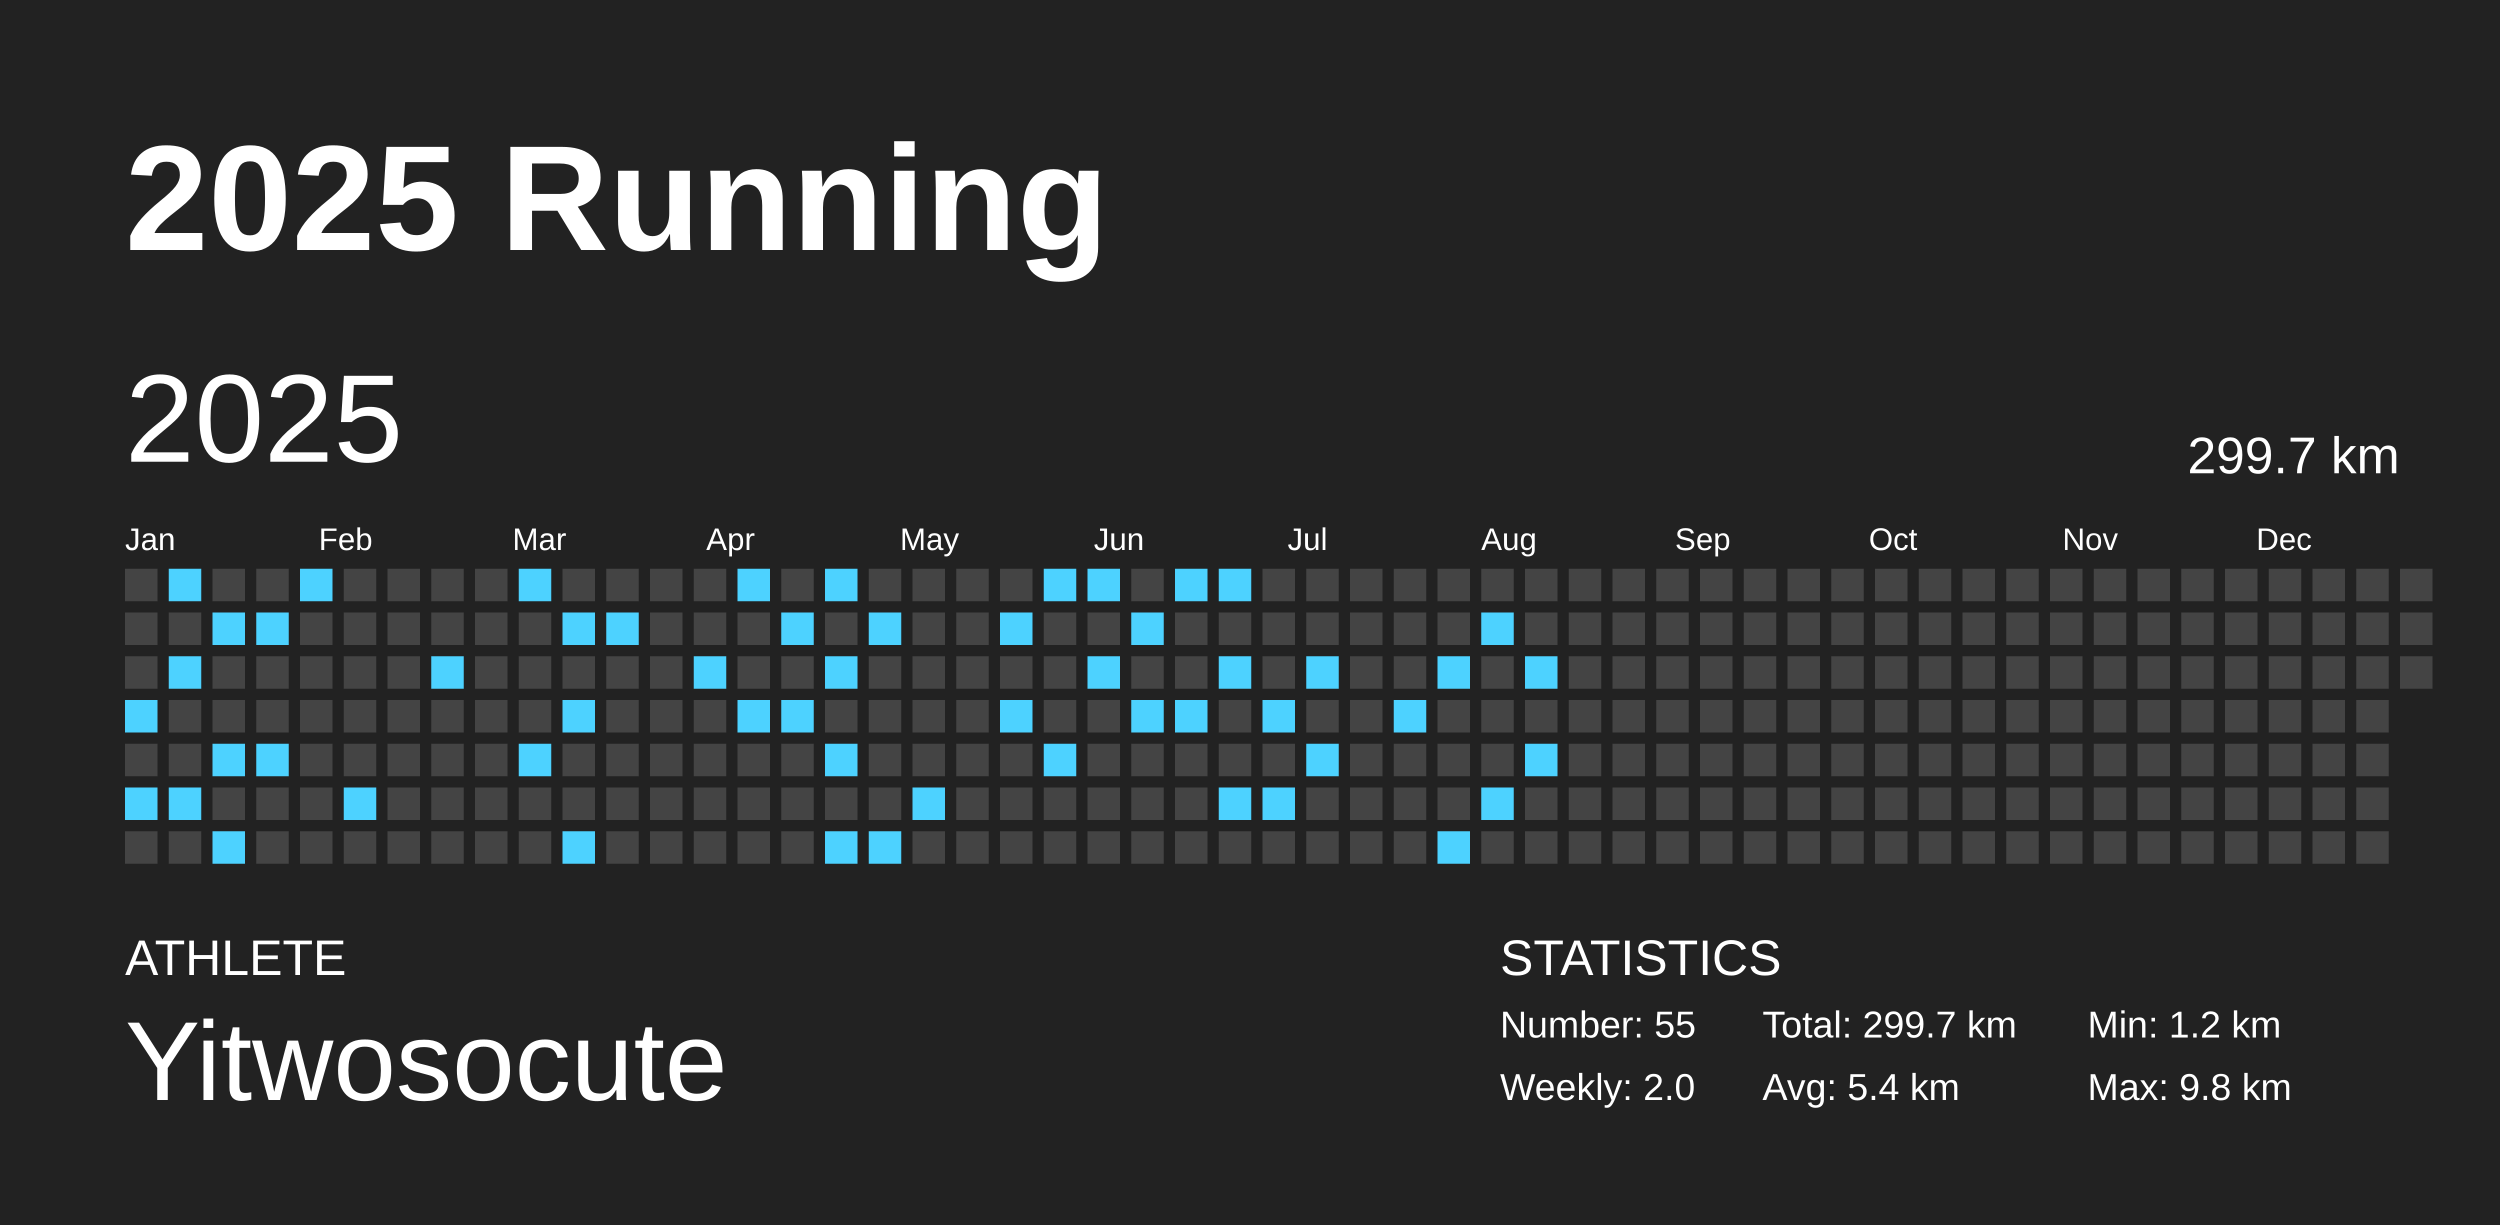
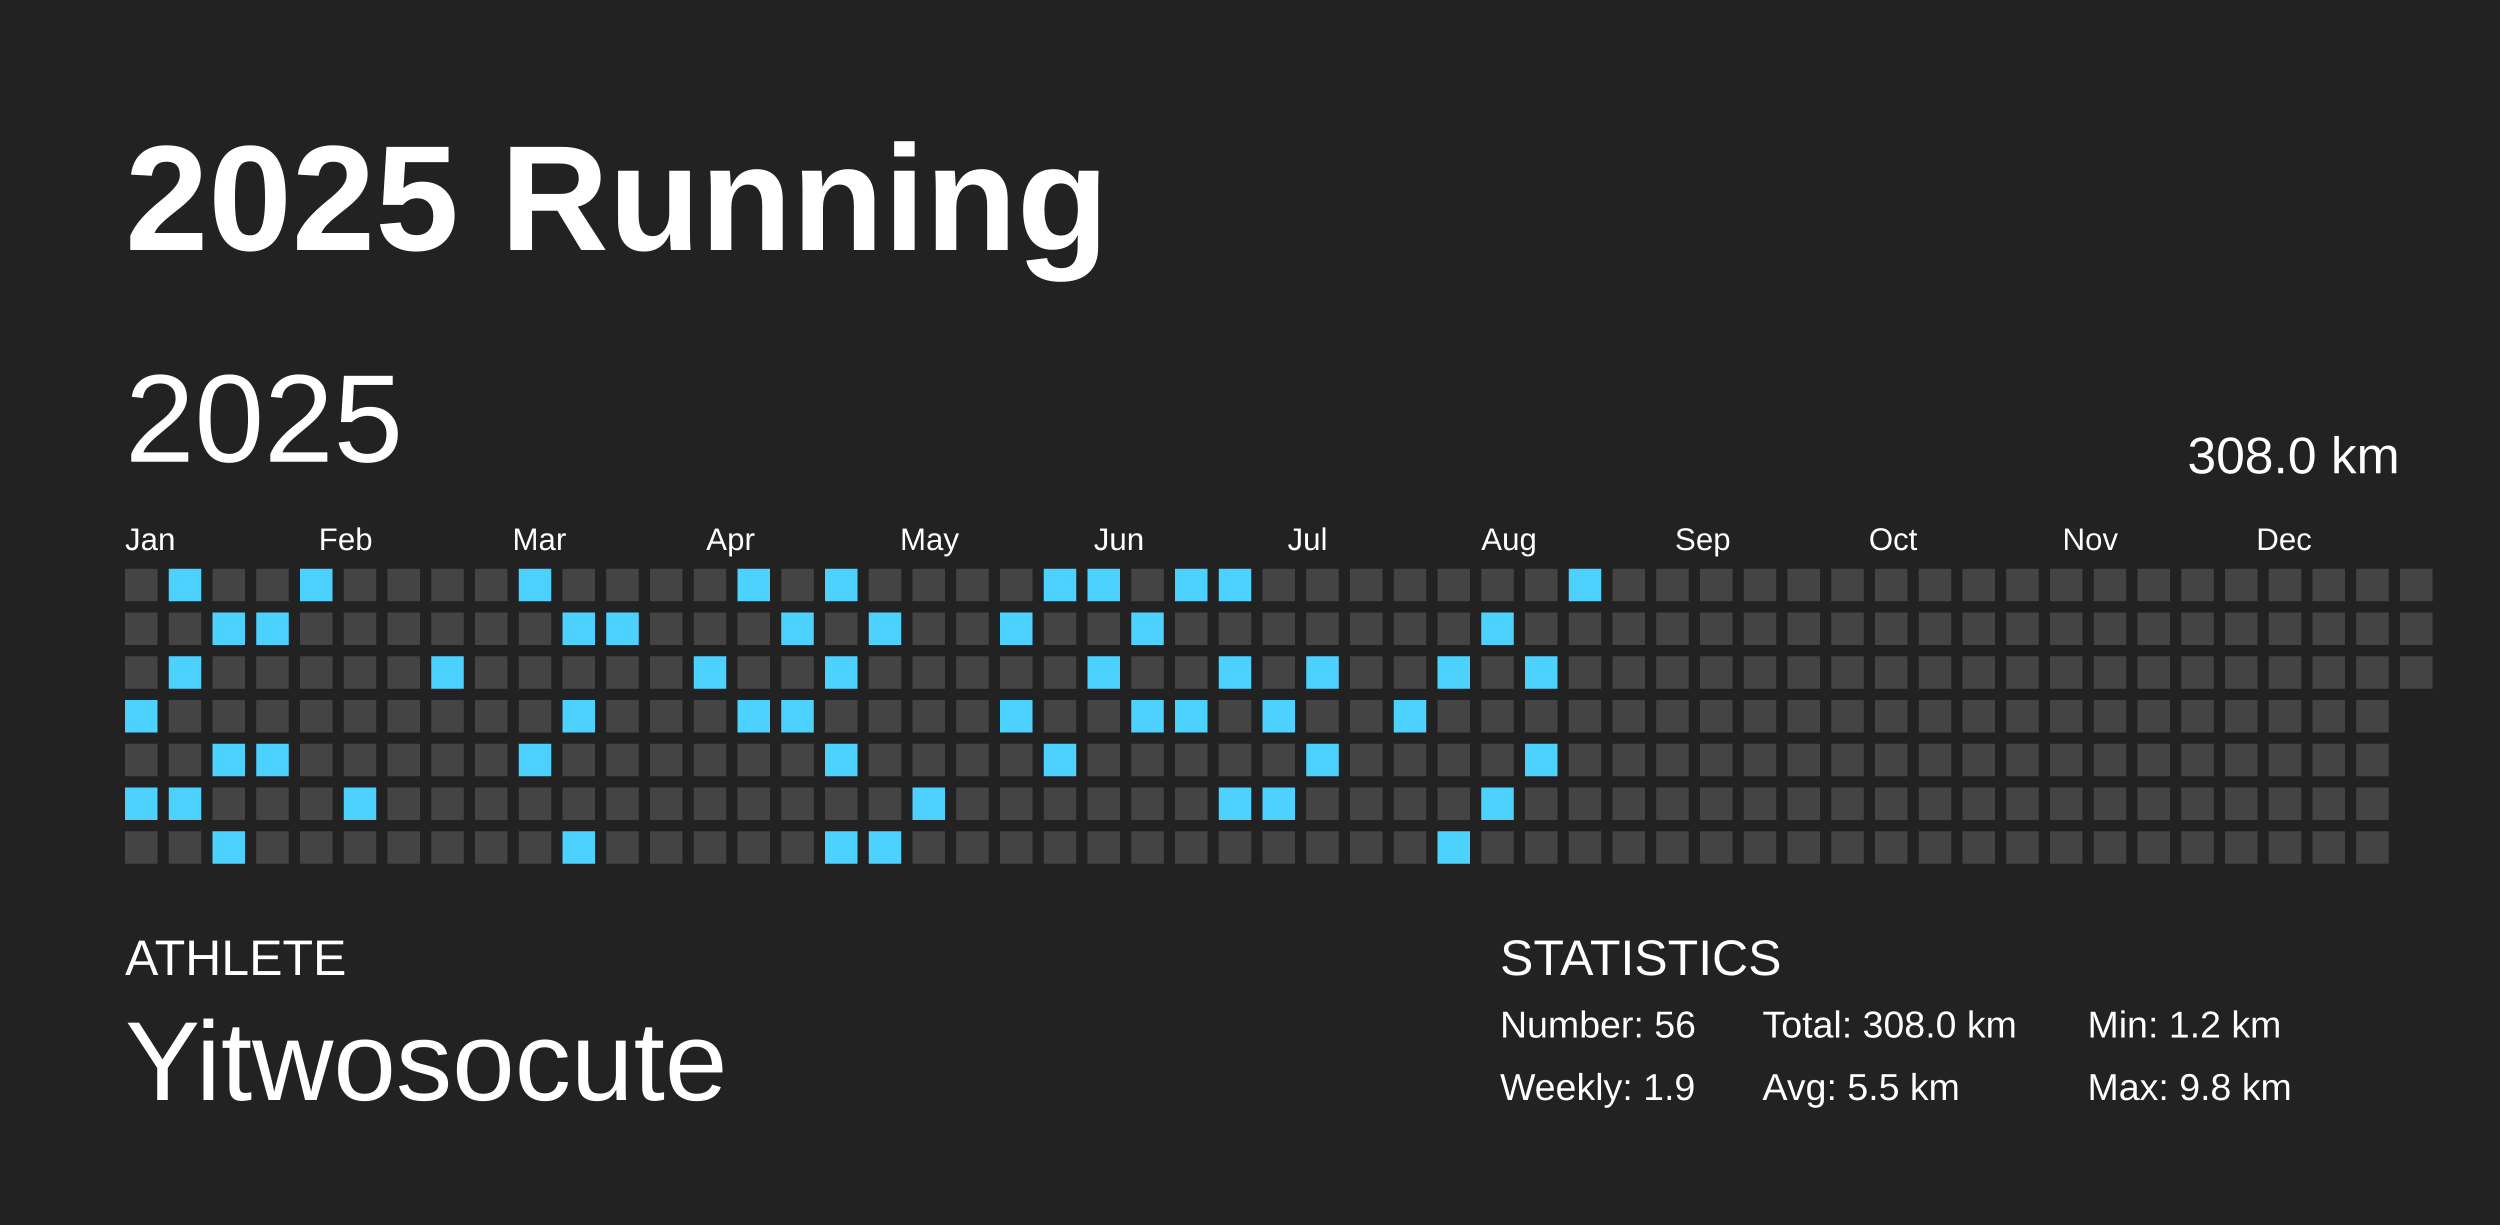
<svg xmlns="http://www.w3.org/2000/svg" baseProfile="full" height="98mm" version="1.1" viewBox="0,0,200,98" width="200mm">
  <defs />
  <rect fill="#222222" height="98" width="200" x="0" y="0" />
  <text fill="#FFFFFF" style="font-size:12px; font-family:Arial; font-weight:bold;" x="10" y="20">2025 Running</text>
  <text fill="#FFFFFF" style="font-size:4px; font-family:Arial" x="10" y="78">ATHLETE</text>
  <text fill="#FFFFFF" style="font-size:9px; font-family:Arial" x="10" y="88">Yitwosocute</text>
  <text fill="#FFFFFF" style="font-size:4px; font-family:Arial" x="120" y="78">STATISTICS</text>
-   <text fill="#FFFFFF" style="font-size:3px; font-family:Arial" x="120" y="83">Number: 55</text>
-   <text fill="#FFFFFF" style="font-size:3px; font-family:Arial" x="120" y="88">Weekly: 2.0</text>
-   <text fill="#FFFFFF" style="font-size:3px; font-family:Arial" x="141" y="83">Total: 299.7 km</text>
-   <text fill="#FFFFFF" style="font-size:3px; font-family:Arial" x="141" y="88">Avg: 5.4 km</text>
+   <text fill="#FFFFFF" style="font-size:3px; font-family:Arial" x="120" y="83">Number: 56</text>
+   <text fill="#FFFFFF" style="font-size:3px; font-family:Arial" x="120" y="88">Weekly: 1.9</text>
+   <text fill="#FFFFFF" style="font-size:3px; font-family:Arial" x="141" y="83">Total: 308.0 km</text>
+   <text fill="#FFFFFF" style="font-size:3px; font-family:Arial" x="141" y="88">Avg: 5.5 km</text>
  <text fill="#FFFFFF" style="font-size:3px; font-family:Arial" x="167" y="83">Min: 1.2 km</text>
  <text fill="#FFFFFF" style="font-size:3px; font-family:Arial" x="167" y="88">Max: 9.8 km</text>
  <text dominant-baseline="hanging" fill="#FFFFFF" style="font-size:10.0px; font-family:Arial;" x="10" y="30">2025</text>
-   <text dominant-baseline="hanging" fill="#FFFFFF" style="font-size:4.125px; font-family:Arial;" x="175" y="35">299.7 km</text>
+   <text dominant-baseline="hanging" fill="#FFFFFF" style="font-size:4.125px; font-family:Arial;" x="175" y="35">308.0 km</text>
  <text fill="#FFFFFF" style="font-size:2.5px; font-family:Arial" x="10.0" y="44">Jan</text>
  <text fill="#FFFFFF" style="font-size:2.5px; font-family:Arial" x="25.5" y="44">Feb</text>
  <text fill="#FFFFFF" style="font-size:2.5px; font-family:Arial" x="41.0" y="44">Mar</text>
  <text fill="#FFFFFF" style="font-size:2.5px; font-family:Arial" x="56.5" y="44">Apr</text>
  <text fill="#FFFFFF" style="font-size:2.5px; font-family:Arial" x="72.0" y="44">May</text>
  <text fill="#FFFFFF" style="font-size:2.5px; font-family:Arial" x="87.5" y="44">Jun</text>
  <text fill="#FFFFFF" style="font-size:2.5px; font-family:Arial" x="103.0" y="44">Jul</text>
  <text fill="#FFFFFF" style="font-size:2.5px; font-family:Arial" x="118.5" y="44">Aug</text>
  <text fill="#FFFFFF" style="font-size:2.5px; font-family:Arial" x="134.0" y="44">Sep</text>
  <text fill="#FFFFFF" style="font-size:2.5px; font-family:Arial" x="149.5" y="44">Oct</text>
  <text fill="#FFFFFF" style="font-size:2.5px; font-family:Arial" x="165.0" y="44">Nov</text>
  <text fill="#FFFFFF" style="font-size:2.5px; font-family:Arial" x="180.5" y="44">Dec</text>
  <rect fill="#444444" height="2.6" width="2.6" x="10.0" y="45.5" />
  <rect fill="#444444" height="2.6" width="2.6" x="10.0" y="49.0" />
  <rect fill="#444444" height="2.6" width="2.6" x="10.0" y="52.5" />
  <rect fill="#4dd2ff" height="2.6" width="2.6" x="10.0" y="56.0" />
  <rect fill="#444444" height="2.6" width="2.6" x="10.0" y="59.5" />
  <rect fill="#4dd2ff" height="2.6" width="2.6" x="10.0" y="63.0" />
  <rect fill="#444444" height="2.6" width="2.6" x="10.0" y="66.5" />
  <rect fill="#4dd2ff" height="2.6" width="2.6" x="13.5" y="45.5" />
  <rect fill="#444444" height="2.6" width="2.6" x="13.5" y="49.0" />
  <rect fill="#4dd2ff" height="2.6" width="2.6" x="13.5" y="52.5" />
  <rect fill="#444444" height="2.6" width="2.6" x="13.5" y="56.0" />
  <rect fill="#444444" height="2.6" width="2.6" x="13.5" y="59.5" />
  <rect fill="#4dd2ff" height="2.6" width="2.6" x="13.5" y="63.0" />
  <rect fill="#444444" height="2.6" width="2.6" x="13.5" y="66.5" />
  <rect fill="#444444" height="2.6" width="2.6" x="17.0" y="45.5" />
  <rect fill="#4dd2ff" height="2.6" width="2.6" x="17.0" y="49.0" />
  <rect fill="#444444" height="2.6" width="2.6" x="17.0" y="52.5" />
  <rect fill="#444444" height="2.6" width="2.6" x="17.0" y="56.0" />
  <rect fill="#4dd2ff" height="2.6" width="2.6" x="17.0" y="59.5" />
  <rect fill="#444444" height="2.6" width="2.6" x="17.0" y="63.0" />
  <rect fill="#4dd2ff" height="2.6" width="2.6" x="17.0" y="66.5" />
  <rect fill="#444444" height="2.6" width="2.6" x="20.5" y="45.5" />
  <rect fill="#4dd2ff" height="2.6" width="2.6" x="20.5" y="49.0" />
  <rect fill="#444444" height="2.6" width="2.6" x="20.5" y="52.5" />
  <rect fill="#444444" height="2.6" width="2.6" x="20.5" y="56.0" />
  <rect fill="#4dd2ff" height="2.6" width="2.6" x="20.5" y="59.5" />
  <rect fill="#444444" height="2.6" width="2.6" x="20.5" y="63.0" />
  <rect fill="#444444" height="2.6" width="2.6" x="20.5" y="66.5" />
  <rect fill="#4dd2ff" height="2.6" width="2.6" x="24.0" y="45.5" />
  <rect fill="#444444" height="2.6" width="2.6" x="24.0" y="49.0" />
  <rect fill="#444444" height="2.6" width="2.6" x="24.0" y="52.5" />
  <rect fill="#444444" height="2.6" width="2.6" x="24.0" y="56.0" />
  <rect fill="#444444" height="2.6" width="2.6" x="24.0" y="59.5" />
  <rect fill="#444444" height="2.6" width="2.6" x="24.0" y="63.0" />
  <rect fill="#444444" height="2.6" width="2.6" x="24.0" y="66.5" />
  <rect fill="#444444" height="2.6" width="2.6" x="27.5" y="45.5" />
  <rect fill="#444444" height="2.6" width="2.6" x="27.5" y="49.0" />
  <rect fill="#444444" height="2.6" width="2.6" x="27.5" y="52.5" />
  <rect fill="#444444" height="2.6" width="2.6" x="27.5" y="56.0" />
  <rect fill="#444444" height="2.6" width="2.6" x="27.5" y="59.5" />
  <rect fill="#4dd2ff" height="2.6" width="2.6" x="27.5" y="63.0" />
  <rect fill="#444444" height="2.6" width="2.6" x="27.5" y="66.5" />
  <rect fill="#444444" height="2.6" width="2.6" x="31.0" y="45.5" />
  <rect fill="#444444" height="2.6" width="2.6" x="31.0" y="49.0" />
  <rect fill="#444444" height="2.6" width="2.6" x="31.0" y="52.5" />
  <rect fill="#444444" height="2.6" width="2.6" x="31.0" y="56.0" />
  <rect fill="#444444" height="2.6" width="2.6" x="31.0" y="59.5" />
  <rect fill="#444444" height="2.6" width="2.6" x="31.0" y="63.0" />
  <rect fill="#444444" height="2.6" width="2.6" x="31.0" y="66.5" />
  <rect fill="#444444" height="2.6" width="2.6" x="34.5" y="45.5" />
  <rect fill="#444444" height="2.6" width="2.6" x="34.5" y="49.0" />
  <rect fill="#4dd2ff" height="2.6" width="2.6" x="34.5" y="52.5" />
  <rect fill="#444444" height="2.6" width="2.6" x="34.5" y="56.0" />
  <rect fill="#444444" height="2.6" width="2.6" x="34.5" y="59.5" />
  <rect fill="#444444" height="2.6" width="2.6" x="34.5" y="63.0" />
  <rect fill="#444444" height="2.6" width="2.6" x="34.5" y="66.5" />
  <rect fill="#444444" height="2.6" width="2.6" x="38.0" y="45.5" />
  <rect fill="#444444" height="2.6" width="2.6" x="38.0" y="49.0" />
  <rect fill="#444444" height="2.6" width="2.6" x="38.0" y="52.5" />
  <rect fill="#444444" height="2.6" width="2.6" x="38.0" y="56.0" />
  <rect fill="#444444" height="2.6" width="2.6" x="38.0" y="59.5" />
  <rect fill="#444444" height="2.6" width="2.6" x="38.0" y="63.0" />
  <rect fill="#444444" height="2.6" width="2.6" x="38.0" y="66.5" />
  <rect fill="#4dd2ff" height="2.6" width="2.6" x="41.5" y="45.5" />
  <rect fill="#444444" height="2.6" width="2.6" x="41.5" y="49.0" />
  <rect fill="#444444" height="2.6" width="2.6" x="41.5" y="52.5" />
  <rect fill="#444444" height="2.6" width="2.6" x="41.5" y="56.0" />
  <rect fill="#4dd2ff" height="2.6" width="2.6" x="41.5" y="59.5" />
  <rect fill="#444444" height="2.6" width="2.6" x="41.5" y="63.0" />
  <rect fill="#444444" height="2.6" width="2.6" x="41.5" y="66.5" />
  <rect fill="#444444" height="2.6" width="2.6" x="45.0" y="45.5" />
  <rect fill="#4dd2ff" height="2.6" width="2.6" x="45.0" y="49.0" />
  <rect fill="#444444" height="2.6" width="2.6" x="45.0" y="52.5" />
  <rect fill="#4dd2ff" height="2.6" width="2.6" x="45.0" y="56.0" />
  <rect fill="#444444" height="2.6" width="2.6" x="45.0" y="59.5" />
  <rect fill="#444444" height="2.6" width="2.6" x="45.0" y="63.0" />
  <rect fill="#4dd2ff" height="2.6" width="2.6" x="45.0" y="66.5" />
  <rect fill="#444444" height="2.6" width="2.6" x="48.5" y="45.5" />
  <rect fill="#4dd2ff" height="2.6" width="2.6" x="48.5" y="49.0" />
  <rect fill="#444444" height="2.6" width="2.6" x="48.5" y="52.5" />
  <rect fill="#444444" height="2.6" width="2.6" x="48.5" y="56.0" />
  <rect fill="#444444" height="2.6" width="2.6" x="48.5" y="59.5" />
  <rect fill="#444444" height="2.6" width="2.6" x="48.5" y="63.0" />
  <rect fill="#444444" height="2.6" width="2.6" x="48.5" y="66.5" />
  <rect fill="#444444" height="2.6" width="2.6" x="52.0" y="45.5" />
  <rect fill="#444444" height="2.6" width="2.6" x="52.0" y="49.0" />
  <rect fill="#444444" height="2.6" width="2.6" x="52.0" y="52.5" />
  <rect fill="#444444" height="2.6" width="2.6" x="52.0" y="56.0" />
  <rect fill="#444444" height="2.6" width="2.6" x="52.0" y="59.5" />
  <rect fill="#444444" height="2.6" width="2.6" x="52.0" y="63.0" />
  <rect fill="#444444" height="2.6" width="2.6" x="52.0" y="66.5" />
  <rect fill="#444444" height="2.6" width="2.6" x="55.5" y="45.5" />
  <rect fill="#444444" height="2.6" width="2.6" x="55.5" y="49.0" />
  <rect fill="#4dd2ff" height="2.6" width="2.6" x="55.5" y="52.5" />
  <rect fill="#444444" height="2.6" width="2.6" x="55.5" y="56.0" />
  <rect fill="#444444" height="2.6" width="2.6" x="55.5" y="59.5" />
  <rect fill="#444444" height="2.6" width="2.6" x="55.5" y="63.0" />
  <rect fill="#444444" height="2.6" width="2.6" x="55.5" y="66.5" />
  <rect fill="#4dd2ff" height="2.6" width="2.6" x="59.0" y="45.5" />
  <rect fill="#444444" height="2.6" width="2.6" x="59.0" y="49.0" />
  <rect fill="#444444" height="2.6" width="2.6" x="59.0" y="52.5" />
  <rect fill="#4dd2ff" height="2.6" width="2.6" x="59.0" y="56.0" />
  <rect fill="#444444" height="2.6" width="2.6" x="59.0" y="59.5" />
  <rect fill="#444444" height="2.6" width="2.6" x="59.0" y="63.0" />
  <rect fill="#444444" height="2.6" width="2.6" x="59.0" y="66.5" />
  <rect fill="#444444" height="2.6" width="2.6" x="62.5" y="45.5" />
  <rect fill="#4dd2ff" height="2.6" width="2.6" x="62.5" y="49.0" />
  <rect fill="#444444" height="2.6" width="2.6" x="62.5" y="52.5" />
  <rect fill="#4dd2ff" height="2.6" width="2.6" x="62.5" y="56.0" />
  <rect fill="#444444" height="2.6" width="2.6" x="62.5" y="59.5" />
  <rect fill="#444444" height="2.6" width="2.6" x="62.5" y="63.0" />
  <rect fill="#444444" height="2.6" width="2.6" x="62.5" y="66.5" />
  <rect fill="#4dd2ff" height="2.6" width="2.6" x="66.0" y="45.5" />
  <rect fill="#444444" height="2.6" width="2.6" x="66.0" y="49.0" />
  <rect fill="#4dd2ff" height="2.6" width="2.6" x="66.0" y="52.5" />
  <rect fill="#444444" height="2.6" width="2.6" x="66.0" y="56.0" />
  <rect fill="#4dd2ff" height="2.6" width="2.6" x="66.0" y="59.5" />
  <rect fill="#444444" height="2.6" width="2.6" x="66.0" y="63.0" />
  <rect fill="#4dd2ff" height="2.6" width="2.6" x="66.0" y="66.5" />
  <rect fill="#444444" height="2.6" width="2.6" x="69.5" y="45.5" />
  <rect fill="#4dd2ff" height="2.6" width="2.6" x="69.5" y="49.0" />
  <rect fill="#444444" height="2.6" width="2.6" x="69.5" y="52.5" />
  <rect fill="#444444" height="2.6" width="2.6" x="69.5" y="56.0" />
  <rect fill="#444444" height="2.6" width="2.6" x="69.5" y="59.5" />
  <rect fill="#444444" height="2.6" width="2.6" x="69.5" y="63.0" />
  <rect fill="#4dd2ff" height="2.6" width="2.6" x="69.5" y="66.5" />
  <rect fill="#444444" height="2.6" width="2.6" x="73.0" y="45.5" />
  <rect fill="#444444" height="2.6" width="2.6" x="73.0" y="49.0" />
  <rect fill="#444444" height="2.6" width="2.6" x="73.0" y="52.5" />
  <rect fill="#444444" height="2.6" width="2.6" x="73.0" y="56.0" />
  <rect fill="#444444" height="2.6" width="2.6" x="73.0" y="59.5" />
  <rect fill="#4dd2ff" height="2.6" width="2.6" x="73.0" y="63.0" />
  <rect fill="#444444" height="2.6" width="2.6" x="73.0" y="66.5" />
  <rect fill="#444444" height="2.6" width="2.6" x="76.5" y="45.5" />
  <rect fill="#444444" height="2.6" width="2.6" x="76.5" y="49.0" />
  <rect fill="#444444" height="2.6" width="2.6" x="76.5" y="52.5" />
  <rect fill="#444444" height="2.6" width="2.6" x="76.5" y="56.0" />
  <rect fill="#444444" height="2.6" width="2.6" x="76.5" y="59.5" />
  <rect fill="#444444" height="2.6" width="2.6" x="76.5" y="63.0" />
  <rect fill="#444444" height="2.6" width="2.6" x="76.5" y="66.5" />
  <rect fill="#444444" height="2.6" width="2.6" x="80.0" y="45.5" />
  <rect fill="#4dd2ff" height="2.6" width="2.6" x="80.0" y="49.0" />
  <rect fill="#444444" height="2.6" width="2.6" x="80.0" y="52.5" />
  <rect fill="#4dd2ff" height="2.6" width="2.6" x="80.0" y="56.0" />
  <rect fill="#444444" height="2.6" width="2.6" x="80.0" y="59.5" />
  <rect fill="#444444" height="2.6" width="2.6" x="80.0" y="63.0" />
  <rect fill="#444444" height="2.6" width="2.6" x="80.0" y="66.5" />
  <rect fill="#4dd2ff" height="2.6" width="2.6" x="83.5" y="45.5" />
  <rect fill="#444444" height="2.6" width="2.6" x="83.5" y="49.0" />
  <rect fill="#444444" height="2.6" width="2.6" x="83.5" y="52.5" />
  <rect fill="#444444" height="2.6" width="2.6" x="83.5" y="56.0" />
  <rect fill="#4dd2ff" height="2.6" width="2.6" x="83.5" y="59.5" />
  <rect fill="#444444" height="2.6" width="2.6" x="83.5" y="63.0" />
  <rect fill="#444444" height="2.6" width="2.6" x="83.5" y="66.5" />
  <rect fill="#4dd2ff" height="2.6" width="2.6" x="87.0" y="45.5" />
  <rect fill="#444444" height="2.6" width="2.6" x="87.0" y="49.0" />
  <rect fill="#4dd2ff" height="2.6" width="2.6" x="87.0" y="52.5" />
  <rect fill="#444444" height="2.6" width="2.6" x="87.0" y="56.0" />
  <rect fill="#444444" height="2.6" width="2.6" x="87.0" y="59.5" />
  <rect fill="#444444" height="2.6" width="2.6" x="87.0" y="63.0" />
  <rect fill="#444444" height="2.6" width="2.6" x="87.0" y="66.5" />
  <rect fill="#444444" height="2.6" width="2.6" x="90.5" y="45.5" />
  <rect fill="#4dd2ff" height="2.6" width="2.6" x="90.5" y="49.0" />
  <rect fill="#444444" height="2.6" width="2.6" x="90.5" y="52.5" />
  <rect fill="#4dd2ff" height="2.6" width="2.6" x="90.5" y="56.0" />
  <rect fill="#444444" height="2.6" width="2.6" x="90.5" y="59.5" />
  <rect fill="#444444" height="2.6" width="2.6" x="90.5" y="63.0" />
  <rect fill="#444444" height="2.6" width="2.6" x="90.5" y="66.5" />
  <rect fill="#4dd2ff" height="2.6" width="2.6" x="94.0" y="45.5" />
  <rect fill="#444444" height="2.6" width="2.6" x="94.0" y="49.0" />
  <rect fill="#444444" height="2.6" width="2.6" x="94.0" y="52.5" />
  <rect fill="#4dd2ff" height="2.6" width="2.6" x="94.0" y="56.0" />
  <rect fill="#444444" height="2.6" width="2.6" x="94.0" y="59.5" />
  <rect fill="#444444" height="2.6" width="2.6" x="94.0" y="63.0" />
  <rect fill="#444444" height="2.6" width="2.6" x="94.0" y="66.5" />
  <rect fill="#4dd2ff" height="2.6" width="2.6" x="97.5" y="45.5" />
  <rect fill="#444444" height="2.6" width="2.6" x="97.5" y="49.0" />
  <rect fill="#4dd2ff" height="2.6" width="2.6" x="97.5" y="52.5" />
  <rect fill="#444444" height="2.6" width="2.6" x="97.5" y="56.0" />
  <rect fill="#444444" height="2.6" width="2.6" x="97.5" y="59.5" />
  <rect fill="#4dd2ff" height="2.6" width="2.6" x="97.5" y="63.0" />
  <rect fill="#444444" height="2.6" width="2.6" x="97.5" y="66.5" />
  <rect fill="#444444" height="2.6" width="2.6" x="101.0" y="45.5" />
  <rect fill="#444444" height="2.6" width="2.6" x="101.0" y="49.0" />
  <rect fill="#444444" height="2.6" width="2.6" x="101.0" y="52.5" />
  <rect fill="#4dd2ff" height="2.6" width="2.6" x="101.0" y="56.0" />
  <rect fill="#444444" height="2.6" width="2.6" x="101.0" y="59.5" />
  <rect fill="#4dd2ff" height="2.6" width="2.6" x="101.0" y="63.0" />
  <rect fill="#444444" height="2.6" width="2.6" x="101.0" y="66.5" />
  <rect fill="#444444" height="2.6" width="2.6" x="104.5" y="45.5" />
  <rect fill="#444444" height="2.6" width="2.6" x="104.5" y="49.0" />
  <rect fill="#4dd2ff" height="2.6" width="2.6" x="104.5" y="52.5" />
  <rect fill="#444444" height="2.6" width="2.6" x="104.5" y="56.0" />
  <rect fill="#4dd2ff" height="2.6" width="2.6" x="104.5" y="59.5" />
  <rect fill="#444444" height="2.6" width="2.6" x="104.5" y="63.0" />
  <rect fill="#444444" height="2.6" width="2.6" x="104.5" y="66.5" />
  <rect fill="#444444" height="2.6" width="2.6" x="108.0" y="45.5" />
  <rect fill="#444444" height="2.6" width="2.6" x="108.0" y="49.0" />
  <rect fill="#444444" height="2.6" width="2.6" x="108.0" y="52.5" />
  <rect fill="#444444" height="2.6" width="2.6" x="108.0" y="56.0" />
  <rect fill="#444444" height="2.6" width="2.6" x="108.0" y="59.5" />
  <rect fill="#444444" height="2.6" width="2.6" x="108.0" y="63.0" />
  <rect fill="#444444" height="2.6" width="2.6" x="108.0" y="66.5" />
  <rect fill="#444444" height="2.6" width="2.6" x="111.5" y="45.5" />
  <rect fill="#444444" height="2.6" width="2.6" x="111.5" y="49.0" />
  <rect fill="#444444" height="2.6" width="2.6" x="111.5" y="52.5" />
  <rect fill="#4dd2ff" height="2.6" width="2.6" x="111.5" y="56.0" />
  <rect fill="#444444" height="2.6" width="2.6" x="111.5" y="59.5" />
  <rect fill="#444444" height="2.6" width="2.6" x="111.5" y="63.0" />
  <rect fill="#444444" height="2.6" width="2.6" x="111.5" y="66.5" />
  <rect fill="#444444" height="2.6" width="2.6" x="115.0" y="45.5" />
  <rect fill="#444444" height="2.6" width="2.6" x="115.0" y="49.0" />
  <rect fill="#4dd2ff" height="2.6" width="2.6" x="115.0" y="52.5" />
  <rect fill="#444444" height="2.6" width="2.6" x="115.0" y="56.0" />
  <rect fill="#444444" height="2.6" width="2.6" x="115.0" y="59.5" />
  <rect fill="#444444" height="2.6" width="2.6" x="115.0" y="63.0" />
  <rect fill="#4dd2ff" height="2.6" width="2.6" x="115.0" y="66.5" />
  <rect fill="#444444" height="2.6" width="2.6" x="118.5" y="45.5" />
  <rect fill="#4dd2ff" height="2.6" width="2.6" x="118.5" y="49.0" />
  <rect fill="#444444" height="2.6" width="2.6" x="118.5" y="52.5" />
  <rect fill="#444444" height="2.6" width="2.6" x="118.5" y="56.0" />
  <rect fill="#444444" height="2.6" width="2.6" x="118.5" y="59.5" />
  <rect fill="#4dd2ff" height="2.6" width="2.6" x="118.5" y="63.0" />
  <rect fill="#444444" height="2.6" width="2.6" x="118.5" y="66.5" />
  <rect fill="#444444" height="2.6" width="2.6" x="122.0" y="45.5" />
  <rect fill="#444444" height="2.6" width="2.6" x="122.0" y="49.0" />
  <rect fill="#4dd2ff" height="2.6" width="2.6" x="122.0" y="52.5" />
  <rect fill="#444444" height="2.6" width="2.6" x="122.0" y="56.0" />
  <rect fill="#4dd2ff" height="2.6" width="2.6" x="122.0" y="59.5" />
  <rect fill="#444444" height="2.6" width="2.6" x="122.0" y="63.0" />
  <rect fill="#444444" height="2.6" width="2.6" x="122.0" y="66.5" />
-   <rect fill="#444444" height="2.6" width="2.6" x="125.5" y="45.5" />
+   <rect fill="#4dd2ff" height="2.6" width="2.6" x="125.5" y="45.5" />
  <rect fill="#444444" height="2.6" width="2.6" x="125.5" y="49.0" />
  <rect fill="#444444" height="2.6" width="2.6" x="125.5" y="52.5" />
  <rect fill="#444444" height="2.6" width="2.6" x="125.5" y="56.0" />
  <rect fill="#444444" height="2.6" width="2.6" x="125.5" y="59.5" />
  <rect fill="#444444" height="2.6" width="2.6" x="125.5" y="63.0" />
  <rect fill="#444444" height="2.6" width="2.6" x="125.5" y="66.5" />
  <rect fill="#444444" height="2.6" width="2.6" x="129.0" y="45.5" />
  <rect fill="#444444" height="2.6" width="2.6" x="129.0" y="49.0" />
  <rect fill="#444444" height="2.6" width="2.6" x="129.0" y="52.5" />
  <rect fill="#444444" height="2.6" width="2.6" x="129.0" y="56.0" />
  <rect fill="#444444" height="2.6" width="2.6" x="129.0" y="59.5" />
  <rect fill="#444444" height="2.6" width="2.6" x="129.0" y="63.0" />
  <rect fill="#444444" height="2.6" width="2.6" x="129.0" y="66.5" />
  <rect fill="#444444" height="2.6" width="2.6" x="132.5" y="45.5" />
  <rect fill="#444444" height="2.6" width="2.6" x="132.5" y="49.0" />
  <rect fill="#444444" height="2.6" width="2.6" x="132.5" y="52.5" />
  <rect fill="#444444" height="2.6" width="2.6" x="132.5" y="56.0" />
  <rect fill="#444444" height="2.6" width="2.6" x="132.5" y="59.5" />
  <rect fill="#444444" height="2.6" width="2.6" x="132.5" y="63.0" />
  <rect fill="#444444" height="2.6" width="2.6" x="132.5" y="66.5" />
  <rect fill="#444444" height="2.6" width="2.6" x="136.0" y="45.5" />
  <rect fill="#444444" height="2.6" width="2.6" x="136.0" y="49.0" />
  <rect fill="#444444" height="2.6" width="2.6" x="136.0" y="52.5" />
  <rect fill="#444444" height="2.6" width="2.6" x="136.0" y="56.0" />
  <rect fill="#444444" height="2.6" width="2.6" x="136.0" y="59.5" />
  <rect fill="#444444" height="2.6" width="2.6" x="136.0" y="63.0" />
  <rect fill="#444444" height="2.6" width="2.6" x="136.0" y="66.5" />
  <rect fill="#444444" height="2.6" width="2.6" x="139.5" y="45.5" />
  <rect fill="#444444" height="2.6" width="2.6" x="139.5" y="49.0" />
  <rect fill="#444444" height="2.6" width="2.6" x="139.5" y="52.5" />
  <rect fill="#444444" height="2.6" width="2.6" x="139.5" y="56.0" />
  <rect fill="#444444" height="2.6" width="2.6" x="139.5" y="59.5" />
  <rect fill="#444444" height="2.6" width="2.6" x="139.5" y="63.0" />
  <rect fill="#444444" height="2.6" width="2.6" x="139.5" y="66.5" />
  <rect fill="#444444" height="2.6" width="2.6" x="143.0" y="45.5" />
  <rect fill="#444444" height="2.6" width="2.6" x="143.0" y="49.0" />
  <rect fill="#444444" height="2.6" width="2.6" x="143.0" y="52.5" />
  <rect fill="#444444" height="2.6" width="2.6" x="143.0" y="56.0" />
  <rect fill="#444444" height="2.6" width="2.6" x="143.0" y="59.5" />
  <rect fill="#444444" height="2.6" width="2.6" x="143.0" y="63.0" />
  <rect fill="#444444" height="2.6" width="2.6" x="143.0" y="66.5" />
  <rect fill="#444444" height="2.6" width="2.6" x="146.5" y="45.5" />
  <rect fill="#444444" height="2.6" width="2.6" x="146.5" y="49.0" />
  <rect fill="#444444" height="2.6" width="2.6" x="146.5" y="52.5" />
  <rect fill="#444444" height="2.6" width="2.6" x="146.5" y="56.0" />
  <rect fill="#444444" height="2.6" width="2.6" x="146.5" y="59.5" />
  <rect fill="#444444" height="2.6" width="2.6" x="146.5" y="63.0" />
  <rect fill="#444444" height="2.6" width="2.6" x="146.5" y="66.5" />
  <rect fill="#444444" height="2.6" width="2.6" x="150.0" y="45.5" />
  <rect fill="#444444" height="2.6" width="2.6" x="150.0" y="49.0" />
  <rect fill="#444444" height="2.6" width="2.6" x="150.0" y="52.5" />
  <rect fill="#444444" height="2.6" width="2.6" x="150.0" y="56.0" />
  <rect fill="#444444" height="2.6" width="2.6" x="150.0" y="59.5" />
  <rect fill="#444444" height="2.6" width="2.6" x="150.0" y="63.0" />
  <rect fill="#444444" height="2.6" width="2.6" x="150.0" y="66.5" />
  <rect fill="#444444" height="2.6" width="2.6" x="153.5" y="45.5" />
  <rect fill="#444444" height="2.6" width="2.6" x="153.5" y="49.0" />
  <rect fill="#444444" height="2.6" width="2.6" x="153.5" y="52.5" />
  <rect fill="#444444" height="2.6" width="2.6" x="153.5" y="56.0" />
  <rect fill="#444444" height="2.6" width="2.6" x="153.5" y="59.5" />
  <rect fill="#444444" height="2.6" width="2.6" x="153.5" y="63.0" />
  <rect fill="#444444" height="2.6" width="2.6" x="153.5" y="66.5" />
  <rect fill="#444444" height="2.6" width="2.6" x="157.0" y="45.5" />
  <rect fill="#444444" height="2.6" width="2.6" x="157.0" y="49.0" />
  <rect fill="#444444" height="2.6" width="2.6" x="157.0" y="52.5" />
  <rect fill="#444444" height="2.6" width="2.6" x="157.0" y="56.0" />
  <rect fill="#444444" height="2.6" width="2.6" x="157.0" y="59.5" />
  <rect fill="#444444" height="2.6" width="2.6" x="157.0" y="63.0" />
  <rect fill="#444444" height="2.6" width="2.6" x="157.0" y="66.5" />
  <rect fill="#444444" height="2.6" width="2.6" x="160.5" y="45.5" />
  <rect fill="#444444" height="2.6" width="2.6" x="160.5" y="49.0" />
  <rect fill="#444444" height="2.6" width="2.6" x="160.5" y="52.5" />
  <rect fill="#444444" height="2.6" width="2.6" x="160.5" y="56.0" />
  <rect fill="#444444" height="2.6" width="2.6" x="160.5" y="59.5" />
  <rect fill="#444444" height="2.6" width="2.6" x="160.5" y="63.0" />
  <rect fill="#444444" height="2.6" width="2.6" x="160.5" y="66.5" />
  <rect fill="#444444" height="2.6" width="2.6" x="164.0" y="45.5" />
  <rect fill="#444444" height="2.6" width="2.6" x="164.0" y="49.0" />
  <rect fill="#444444" height="2.6" width="2.6" x="164.0" y="52.5" />
  <rect fill="#444444" height="2.6" width="2.6" x="164.0" y="56.0" />
  <rect fill="#444444" height="2.6" width="2.6" x="164.0" y="59.5" />
  <rect fill="#444444" height="2.6" width="2.6" x="164.0" y="63.0" />
  <rect fill="#444444" height="2.6" width="2.6" x="164.0" y="66.5" />
  <rect fill="#444444" height="2.6" width="2.6" x="167.5" y="45.5" />
  <rect fill="#444444" height="2.6" width="2.6" x="167.5" y="49.0" />
  <rect fill="#444444" height="2.6" width="2.6" x="167.5" y="52.5" />
  <rect fill="#444444" height="2.6" width="2.6" x="167.5" y="56.0" />
  <rect fill="#444444" height="2.6" width="2.6" x="167.5" y="59.5" />
  <rect fill="#444444" height="2.6" width="2.6" x="167.5" y="63.0" />
  <rect fill="#444444" height="2.6" width="2.6" x="167.5" y="66.5" />
  <rect fill="#444444" height="2.6" width="2.6" x="171.0" y="45.5" />
  <rect fill="#444444" height="2.6" width="2.6" x="171.0" y="49.0" />
  <rect fill="#444444" height="2.6" width="2.6" x="171.0" y="52.5" />
  <rect fill="#444444" height="2.6" width="2.6" x="171.0" y="56.0" />
  <rect fill="#444444" height="2.6" width="2.6" x="171.0" y="59.5" />
  <rect fill="#444444" height="2.6" width="2.6" x="171.0" y="63.0" />
  <rect fill="#444444" height="2.6" width="2.6" x="171.0" y="66.5" />
  <rect fill="#444444" height="2.6" width="2.6" x="174.5" y="45.5" />
  <rect fill="#444444" height="2.6" width="2.6" x="174.5" y="49.0" />
  <rect fill="#444444" height="2.6" width="2.6" x="174.5" y="52.5" />
  <rect fill="#444444" height="2.6" width="2.6" x="174.5" y="56.0" />
  <rect fill="#444444" height="2.6" width="2.6" x="174.5" y="59.5" />
  <rect fill="#444444" height="2.6" width="2.6" x="174.5" y="63.0" />
  <rect fill="#444444" height="2.6" width="2.6" x="174.5" y="66.5" />
  <rect fill="#444444" height="2.6" width="2.6" x="178.0" y="45.5" />
  <rect fill="#444444" height="2.6" width="2.6" x="178.0" y="49.0" />
  <rect fill="#444444" height="2.6" width="2.6" x="178.0" y="52.5" />
  <rect fill="#444444" height="2.6" width="2.6" x="178.0" y="56.0" />
  <rect fill="#444444" height="2.6" width="2.6" x="178.0" y="59.5" />
  <rect fill="#444444" height="2.6" width="2.6" x="178.0" y="63.0" />
  <rect fill="#444444" height="2.6" width="2.6" x="178.0" y="66.5" />
  <rect fill="#444444" height="2.6" width="2.6" x="181.5" y="45.5" />
  <rect fill="#444444" height="2.6" width="2.6" x="181.5" y="49.0" />
  <rect fill="#444444" height="2.6" width="2.6" x="181.5" y="52.5" />
  <rect fill="#444444" height="2.6" width="2.6" x="181.5" y="56.0" />
  <rect fill="#444444" height="2.6" width="2.6" x="181.5" y="59.5" />
  <rect fill="#444444" height="2.6" width="2.6" x="181.5" y="63.0" />
  <rect fill="#444444" height="2.6" width="2.6" x="181.5" y="66.5" />
  <rect fill="#444444" height="2.6" width="2.6" x="185.0" y="45.5" />
  <rect fill="#444444" height="2.6" width="2.6" x="185.0" y="49.0" />
  <rect fill="#444444" height="2.6" width="2.6" x="185.0" y="52.5" />
  <rect fill="#444444" height="2.6" width="2.6" x="185.0" y="56.0" />
  <rect fill="#444444" height="2.6" width="2.6" x="185.0" y="59.5" />
  <rect fill="#444444" height="2.6" width="2.6" x="185.0" y="63.0" />
  <rect fill="#444444" height="2.6" width="2.6" x="185.0" y="66.5" />
  <rect fill="#444444" height="2.6" width="2.6" x="188.5" y="45.5" />
  <rect fill="#444444" height="2.6" width="2.6" x="188.5" y="49.0" />
  <rect fill="#444444" height="2.6" width="2.6" x="188.5" y="52.5" />
  <rect fill="#444444" height="2.6" width="2.6" x="188.5" y="56.0" />
  <rect fill="#444444" height="2.6" width="2.6" x="188.5" y="59.5" />
  <rect fill="#444444" height="2.6" width="2.6" x="188.5" y="63.0" />
  <rect fill="#444444" height="2.6" width="2.6" x="188.5" y="66.5" />
  <rect fill="#444444" height="2.6" width="2.6" x="192.0" y="45.5" />
  <rect fill="#444444" height="2.6" width="2.6" x="192.0" y="49.0" />
  <rect fill="#444444" height="2.6" width="2.6" x="192.0" y="52.5" />
</svg>
